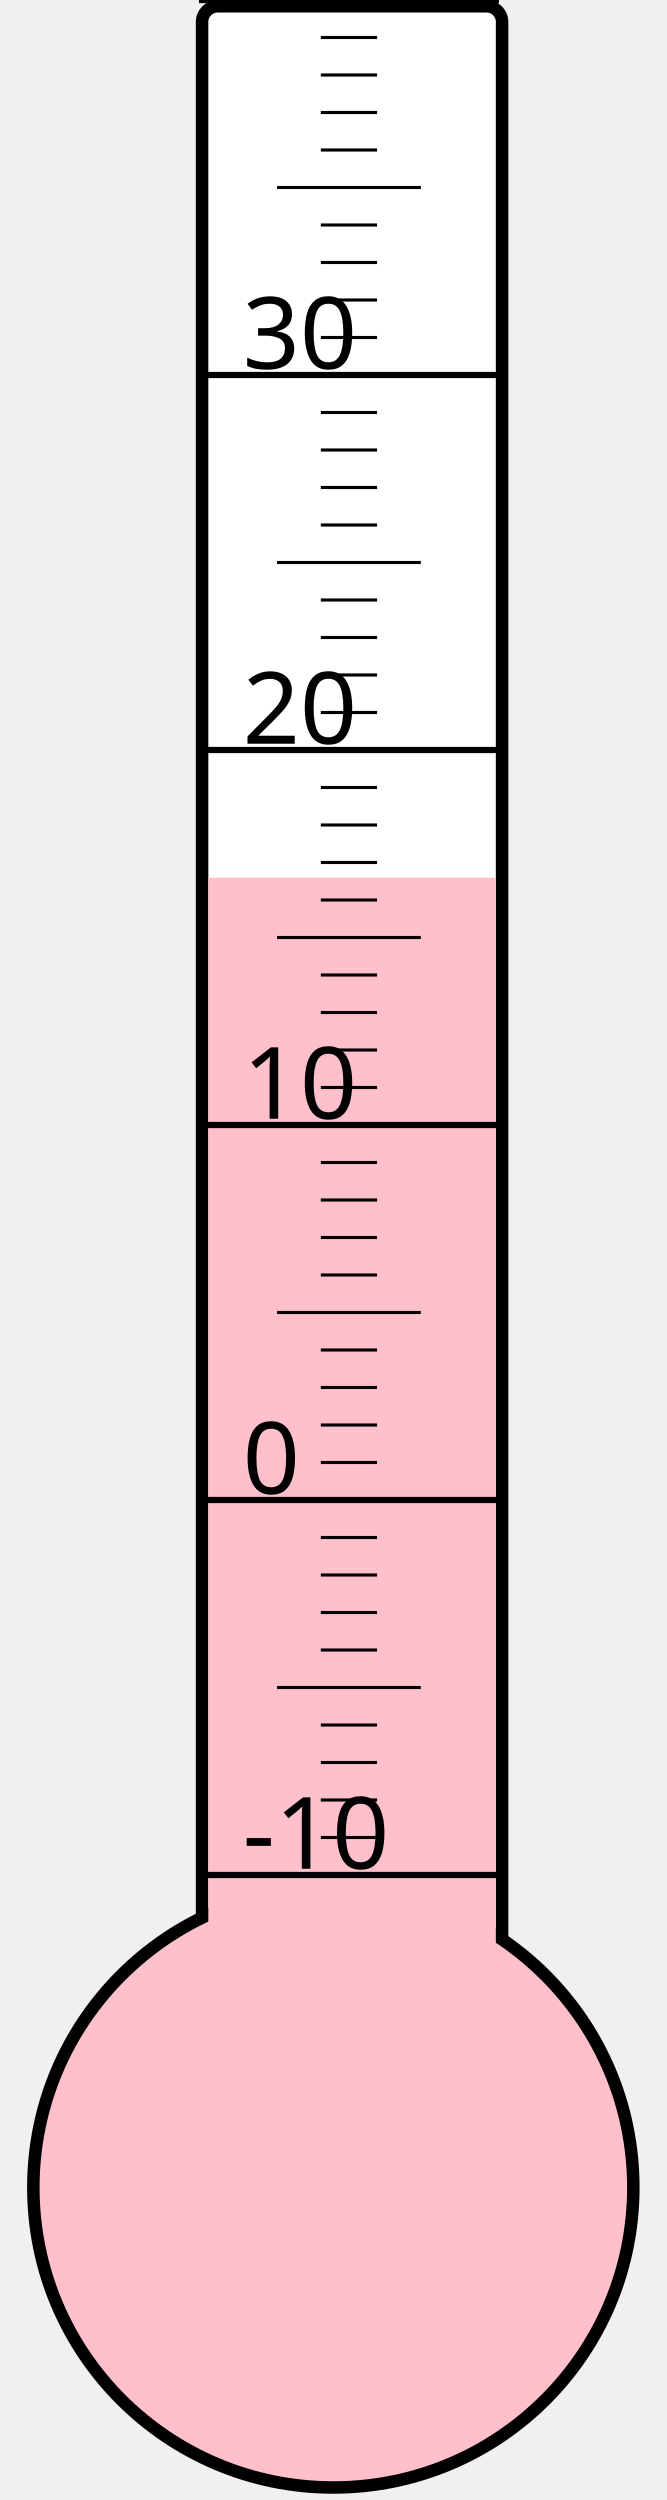
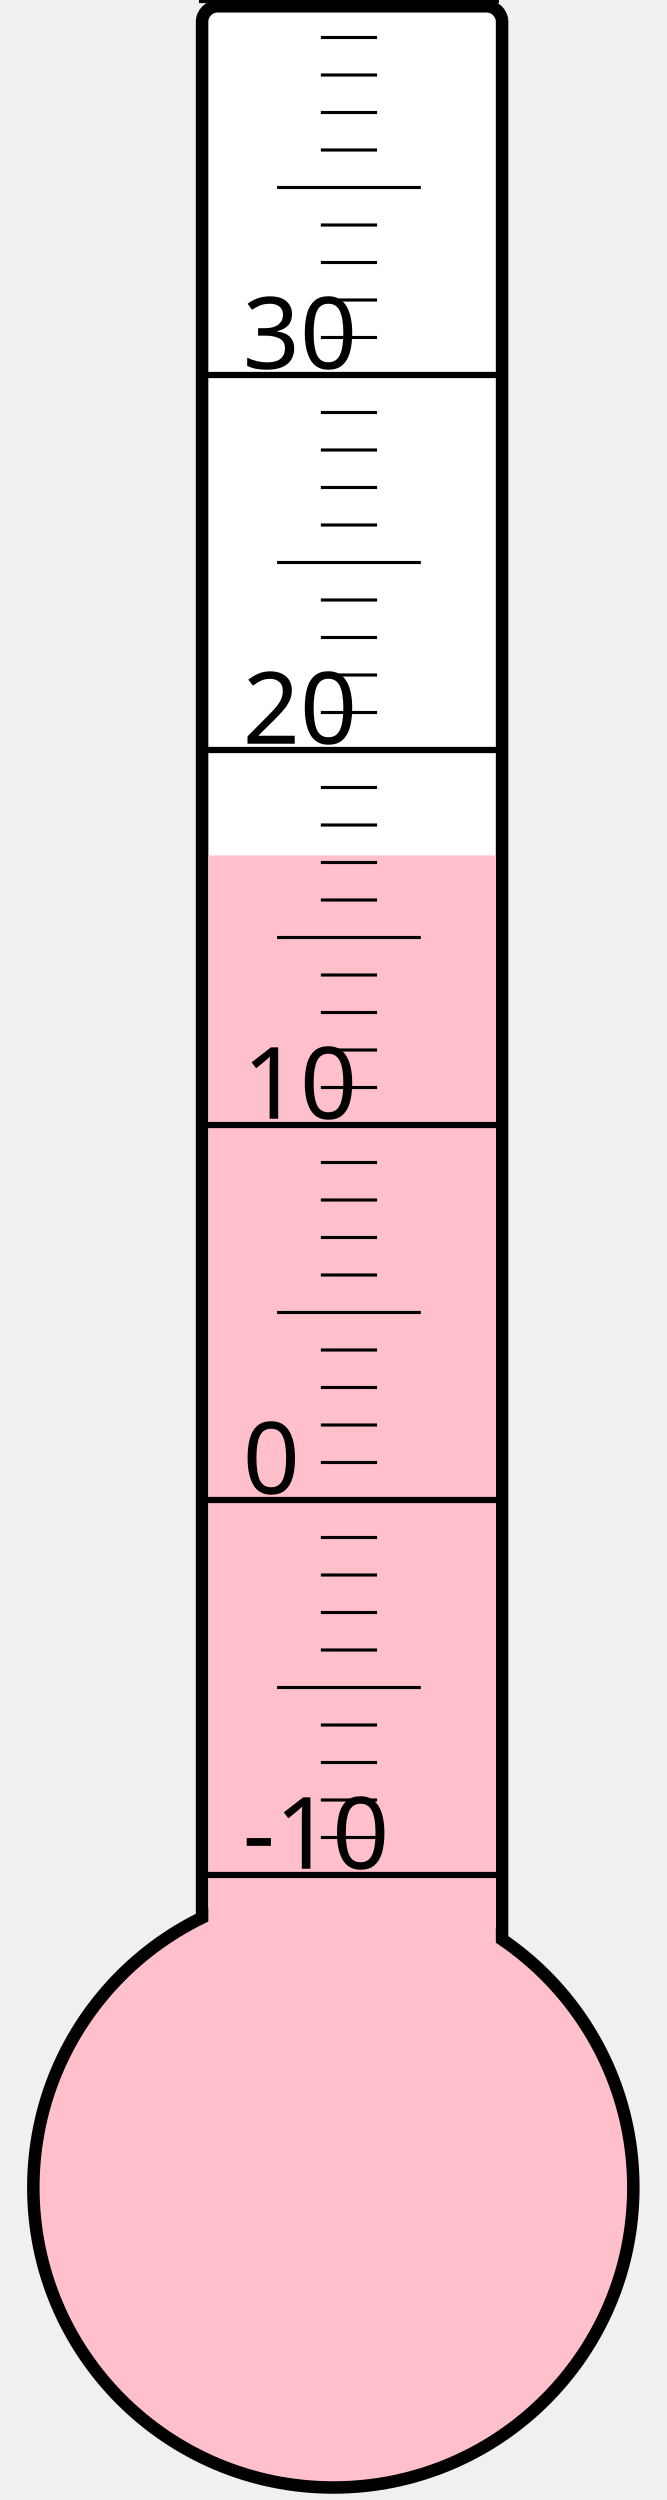
<svg xmlns="http://www.w3.org/2000/svg" width="40px" height="150px" viewBox="0 0 200 800">
  <rect width="200" height="800" x="0" y="0" style="fill: #ffffeb; fill-opacity: 0;" />
  <rect width="96" height="680" x="58" y="2" rx="5" ry="5" style="fill: white; fill-opacity: 1; stroke: black; stroke-width: 4;" />
  <circle cx="100" cy="700" r="96" style="fill: pink; stroke: black; stroke-width: 4;" />
-   <rect width="92" height="419.125" x="60" y="280.875" style="fill: pink; fill-opacity: 1; stroke-width: 0;" />
+   <rect width="92" height="426.25" x="60" y="273.75" style="fill: pink; fill-opacity: 1; stroke-width: 0;" />
  <text x="71" y="598" style="font-family: sans-serif; font-size: 24pt;">-10</text>
  <text x="71" y="478" style="font-family: sans-serif; font-size: 24pt;">0</text>
  <text x="71" y="358" style="font-family: sans-serif; font-size: 24pt;">10</text>
  <text x="71" y="238" style="font-family: sans-serif; font-size: 24pt;">20</text>
  <text x="71" y="118" style="font-family: sans-serif; font-size: 24pt;">30</text>
  <g style="stroke: black;">
    <line x1="57" y1="600" x2="153" y2="600" style="stroke-width: 2;" />
    <line x1="96" y1="588" x2="114" y2="588" style="stroke-width: 1;" />
    <line x1="96" y1="576" x2="114" y2="576" style="stroke-width: 1;" />
    <line x1="96" y1="564" x2="114" y2="564" style="stroke-width: 1;" />
    <line x1="96" y1="552" x2="114" y2="552" style="stroke-width: 1;" />
    <line x1="82" y1="540" x2="128" y2="540" style="stroke-width: 1;" />
    <line x1="96" y1="528" x2="114" y2="528" style="stroke-width: 1;" />
    <line x1="96" y1="516" x2="114" y2="516" style="stroke-width: 1;" />
    <line x1="96" y1="504" x2="114" y2="504" style="stroke-width: 1;" />
    <line x1="96" y1="492" x2="114" y2="492" style="stroke-width: 1;" />
    <line x1="57" y1="480" x2="153" y2="480" style="stroke-width: 2;" />
    <line x1="96" y1="468" x2="114" y2="468" style="stroke-width: 1;" />
    <line x1="96" y1="456" x2="114" y2="456" style="stroke-width: 1;" />
    <line x1="96" y1="444" x2="114" y2="444" style="stroke-width: 1;" />
    <line x1="96" y1="432" x2="114" y2="432" style="stroke-width: 1;" />
    <line x1="82" y1="420" x2="128" y2="420" style="stroke-width: 1;" />
    <line x1="96" y1="408" x2="114" y2="408" style="stroke-width: 1;" />
    <line x1="96" y1="396" x2="114" y2="396" style="stroke-width: 1;" />
    <line x1="96" y1="384" x2="114" y2="384" style="stroke-width: 1;" />
    <line x1="96" y1="372" x2="114" y2="372" style="stroke-width: 1;" />
    <line x1="57" y1="360" x2="153" y2="360" style="stroke-width: 2;" />
    <line x1="96" y1="348" x2="114" y2="348" style="stroke-width: 1;" />
    <line x1="96" y1="336" x2="114" y2="336" style="stroke-width: 1;" />
    <line x1="96" y1="324" x2="114" y2="324" style="stroke-width: 1;" />
    <line x1="96" y1="312" x2="114" y2="312" style="stroke-width: 1;" />
    <line x1="82" y1="300" x2="128" y2="300" style="stroke-width: 1;" />
    <line x1="96" y1="288" x2="114" y2="288" style="stroke-width: 1;" />
    <line x1="96" y1="276" x2="114" y2="276" style="stroke-width: 1;" />
    <line x1="96" y1="264" x2="114" y2="264" style="stroke-width: 1;" />
    <line x1="96" y1="252" x2="114" y2="252" style="stroke-width: 1;" />
    <line x1="57" y1="240" x2="153" y2="240" style="stroke-width: 2;" />
    <line x1="96" y1="228" x2="114" y2="228" style="stroke-width: 1;" />
    <line x1="96" y1="216" x2="114" y2="216" style="stroke-width: 1;" />
    <line x1="96" y1="204" x2="114" y2="204" style="stroke-width: 1;" />
    <line x1="96" y1="192" x2="114" y2="192" style="stroke-width: 1;" />
    <line x1="82" y1="180" x2="128" y2="180" style="stroke-width: 1;" />
    <line x1="96" y1="168" x2="114" y2="168" style="stroke-width: 1;" />
    <line x1="96" y1="156" x2="114" y2="156" style="stroke-width: 1;" />
    <line x1="96" y1="144" x2="114" y2="144" style="stroke-width: 1;" />
    <line x1="96" y1="132" x2="114" y2="132" style="stroke-width: 1;" />
    <line x1="57" y1="120" x2="153" y2="120" style="stroke-width: 2;" />
    <line x1="96" y1="108" x2="114" y2="108" style="stroke-width: 1;" />
    <line x1="96" y1="96" x2="114" y2="96" style="stroke-width: 1;" />
    <line x1="96" y1="84" x2="114" y2="84" style="stroke-width: 1;" />
    <line x1="96" y1="72" x2="114" y2="72" style="stroke-width: 1;" />
    <line x1="82" y1="60" x2="128" y2="60" style="stroke-width: 1;" />
    <line x1="96" y1="48" x2="114" y2="48" style="stroke-width: 1;" />
    <line x1="96" y1="36" x2="114" y2="36" style="stroke-width: 1;" />
    <line x1="96" y1="24" x2="114" y2="24" style="stroke-width: 1;" />
    <line x1="96" y1="12" x2="114" y2="12" style="stroke-width: 1;" />
    <line x1="57" y1="0" x2="153" y2="0" style="stroke-width: 2;" />
  </g>
</svg>
